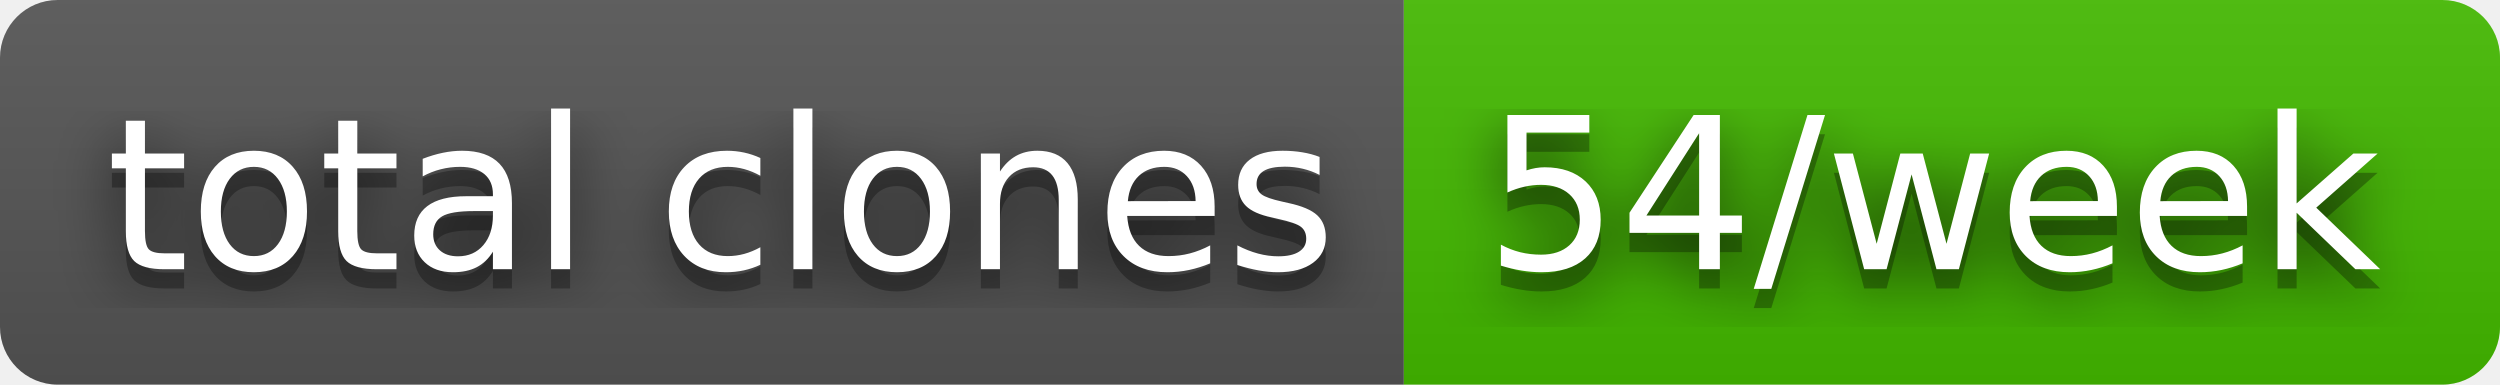
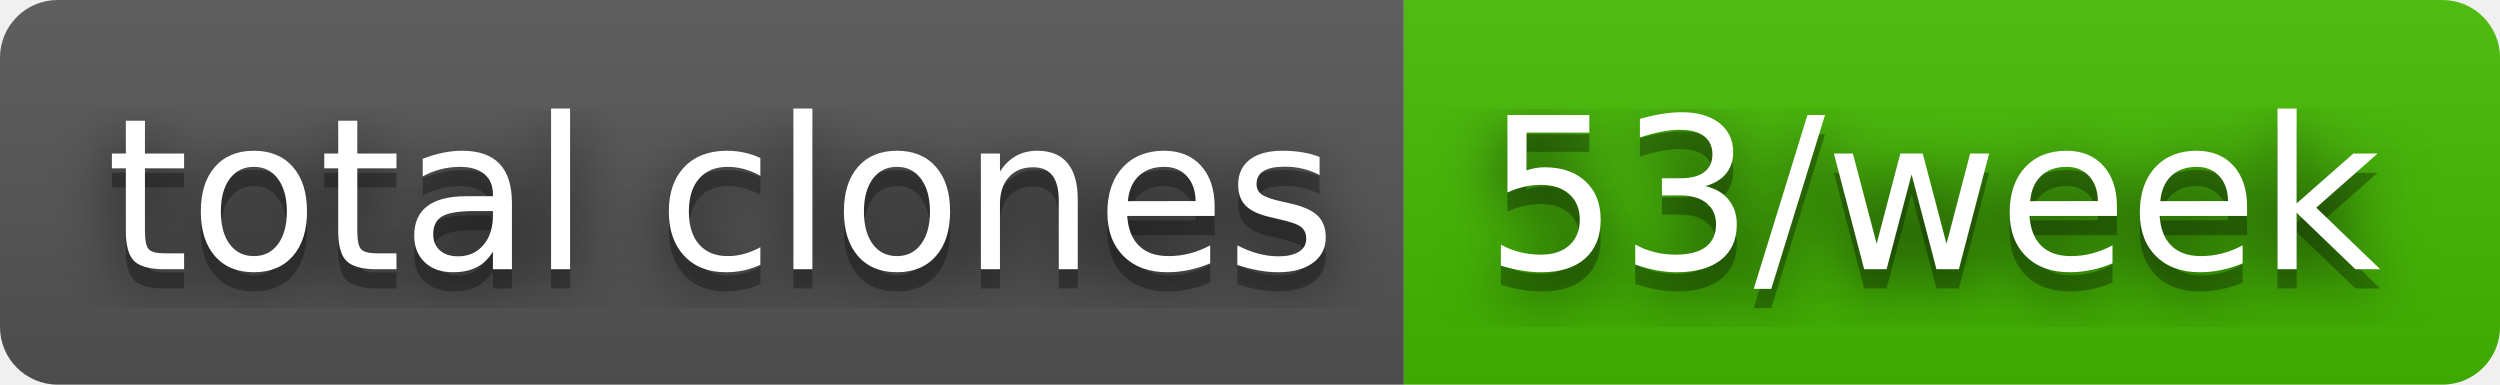
- <svg xmlns="http://www.w3.org/2000/svg" width="130" height="20" role="img" aria-label="total clones: 54/week">
+ <svg xmlns="http://www.w3.org/2000/svg" width="130" height="20" role="img" aria-label="total clones: 53/week">
  <filter id="blur">
    <feGaussianBlur stdDeviation="16" />
  </filter>
  <linearGradient id="s" x2="0" y2="100%">
    <stop offset="0" stop-color="#bbb" stop-opacity=".1" />
    <stop offset="1" stop-opacity=".1" />
  </linearGradient>
  <clipPath id="r">
    <rect width="130" height="20" rx="3" />
  </clipPath>
  <g clip-path="url(#r)">
    <rect width="73" height="20" fill="#555" />
    <rect x="73" width="57" height="20" fill="#4b0" />
    <rect width="130" height="20" fill="url(#s)" />
  </g>
  <g fill="#fff" text-anchor="middle" font-family="Verdana,Geneva,DejaVu Sans,sans-serif" text-rendering="geometricPrecision" font-size="110">
    <g transform="scale(.1)">
      <g aria-hidden="true" fill="#010101">
        <text x="375" y="150" fill-opacity=".8" filter="url(#blur)" textLength="630">total clones</text>
        <text x="375" y="150" fill-opacity=".3" textLength="630">total clones</text>
      </g>
      <text x="375" y="140" textLength="630">total clones</text>
    </g>
    <g transform="scale(.1)">
      <g aria-hidden="true" fill="#010101">
-         <text x="1005" y="150" fill-opacity=".8" filter="url(#blur)" textLength="470">54/week</text>
-         <text x="1005" y="150" fill-opacity=".3" textLength="470">54/week</text>
+         <text x="1005" y="150" fill-opacity=".8" filter="url(#blur)" textLength="470">53/week</text>
+         <text x="1005" y="150" fill-opacity=".3" textLength="470">53/week</text>
      </g>
-       <text x="1005" y="140" textLength="470">54/week</text>
+       <text x="1005" y="140" textLength="470">53/week</text>
    </g>
  </g>
</svg>
